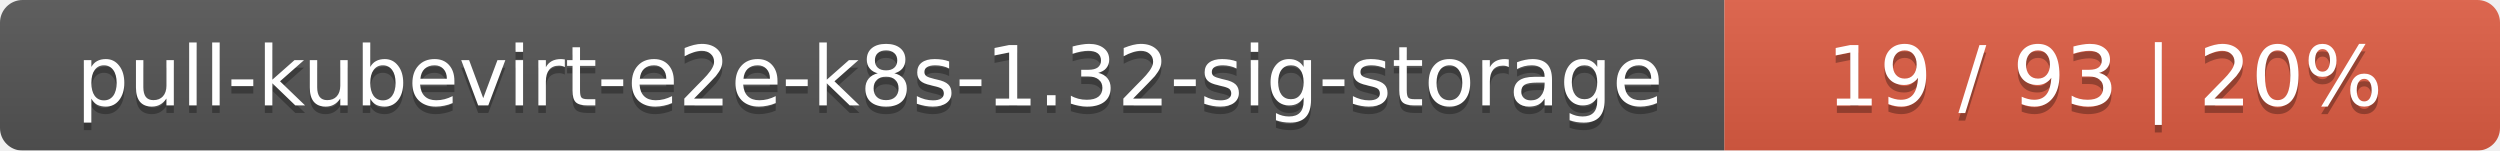
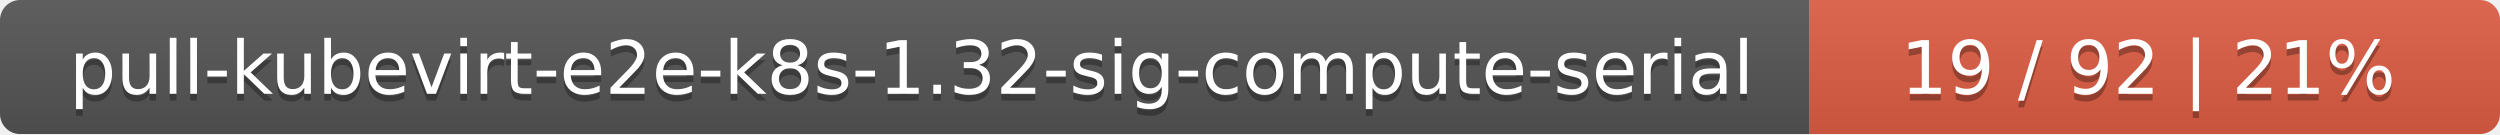
- <svg xmlns="http://www.w3.org/2000/svg" width="332" height="20">
+ <svg xmlns="http://www.w3.org/2000/svg" width="373" height="20">
  <linearGradient id="smooth" x2="0" y2="100%">
    <stop offset="0" stop-color="#bbb" stop-opacity=".1" />
    <stop offset="1" stop-opacity=".1" />
  </linearGradient>
  <mask id="round">
-     <rect width="332" height="20" rx="3" fill="#fff" />
+     <rect width="373" height="20" rx="3" fill="#fff" />
  </mask>
  <g mask="url(#round)">
-     <rect width="229" height="20" fill="#555" />
-     <rect x="229" width="103" height="20" fill="#e05d44" />
-     <rect width="332" height="20" fill="url(#smooth)" />
+     <rect width="270" height="20" fill="#555" />
+     <rect x="270" width="103" height="20" fill="#e05d44" />
+     <rect width="373" height="20" fill="url(#smooth)" />
  </g>
  <g fill="#fff" text-anchor="middle" font-family="DejaVu Sans,Verdana,Geneva,sans-serif" font-size="11">
-     <text x="115.5" y="15" fill="#010101" fill-opacity=".3">pull-kubevirt-e2e-k8s-1.32-sig-storage</text>
-     <text x="115.5" y="14">pull-kubevirt-e2e-k8s-1.32-sig-storage</text>
-     <text x="279.5" y="15" fill="#010101" fill-opacity=".3">19 / 93    |    20%</text>
-     <text x="279.5" y="14">19 / 93    |    20%</text>
+     <text x="136" y="15" fill="#010101" fill-opacity=".3">pull-kubevirt-e2e-k8s-1.32-sig-compute-serial</text>
+     <text x="136" y="14">pull-kubevirt-e2e-k8s-1.32-sig-compute-serial</text>
+     <text x="320.5" y="15" fill="#010101" fill-opacity=".3">19 / 92    |    21%</text>
+     <text x="320.5" y="14">19 / 92    |    21%</text>
  </g>
</svg>
